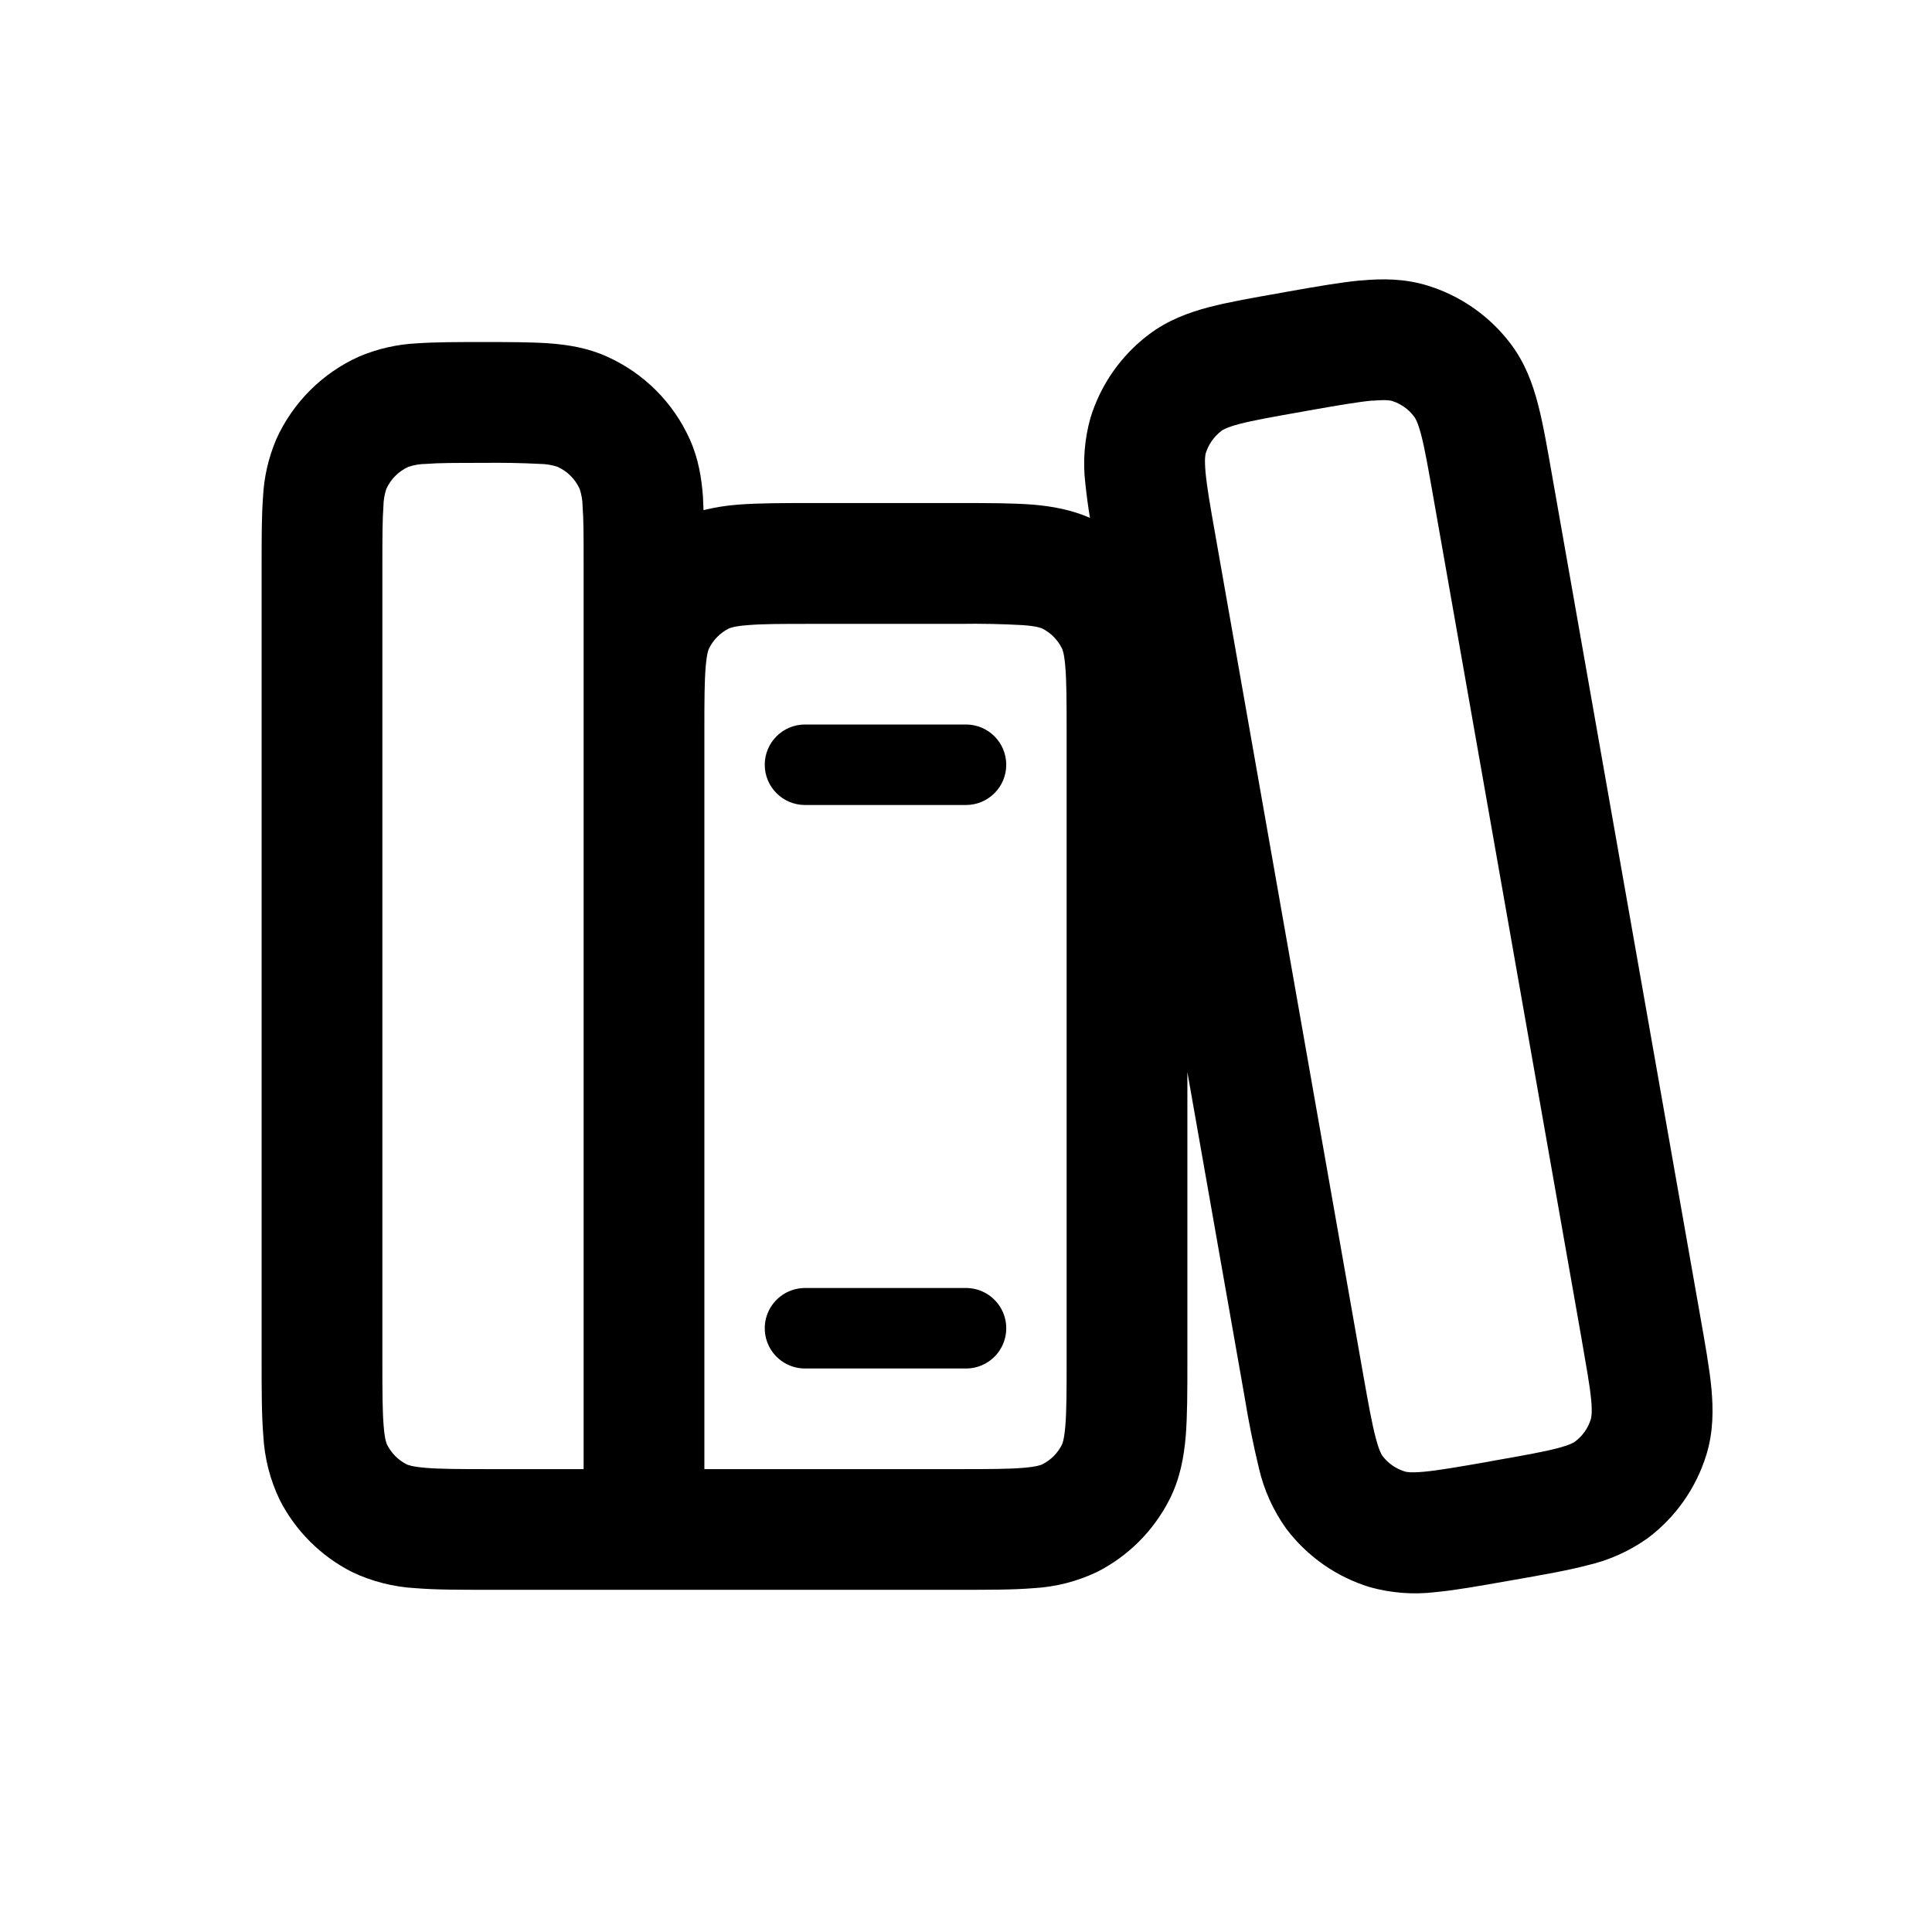
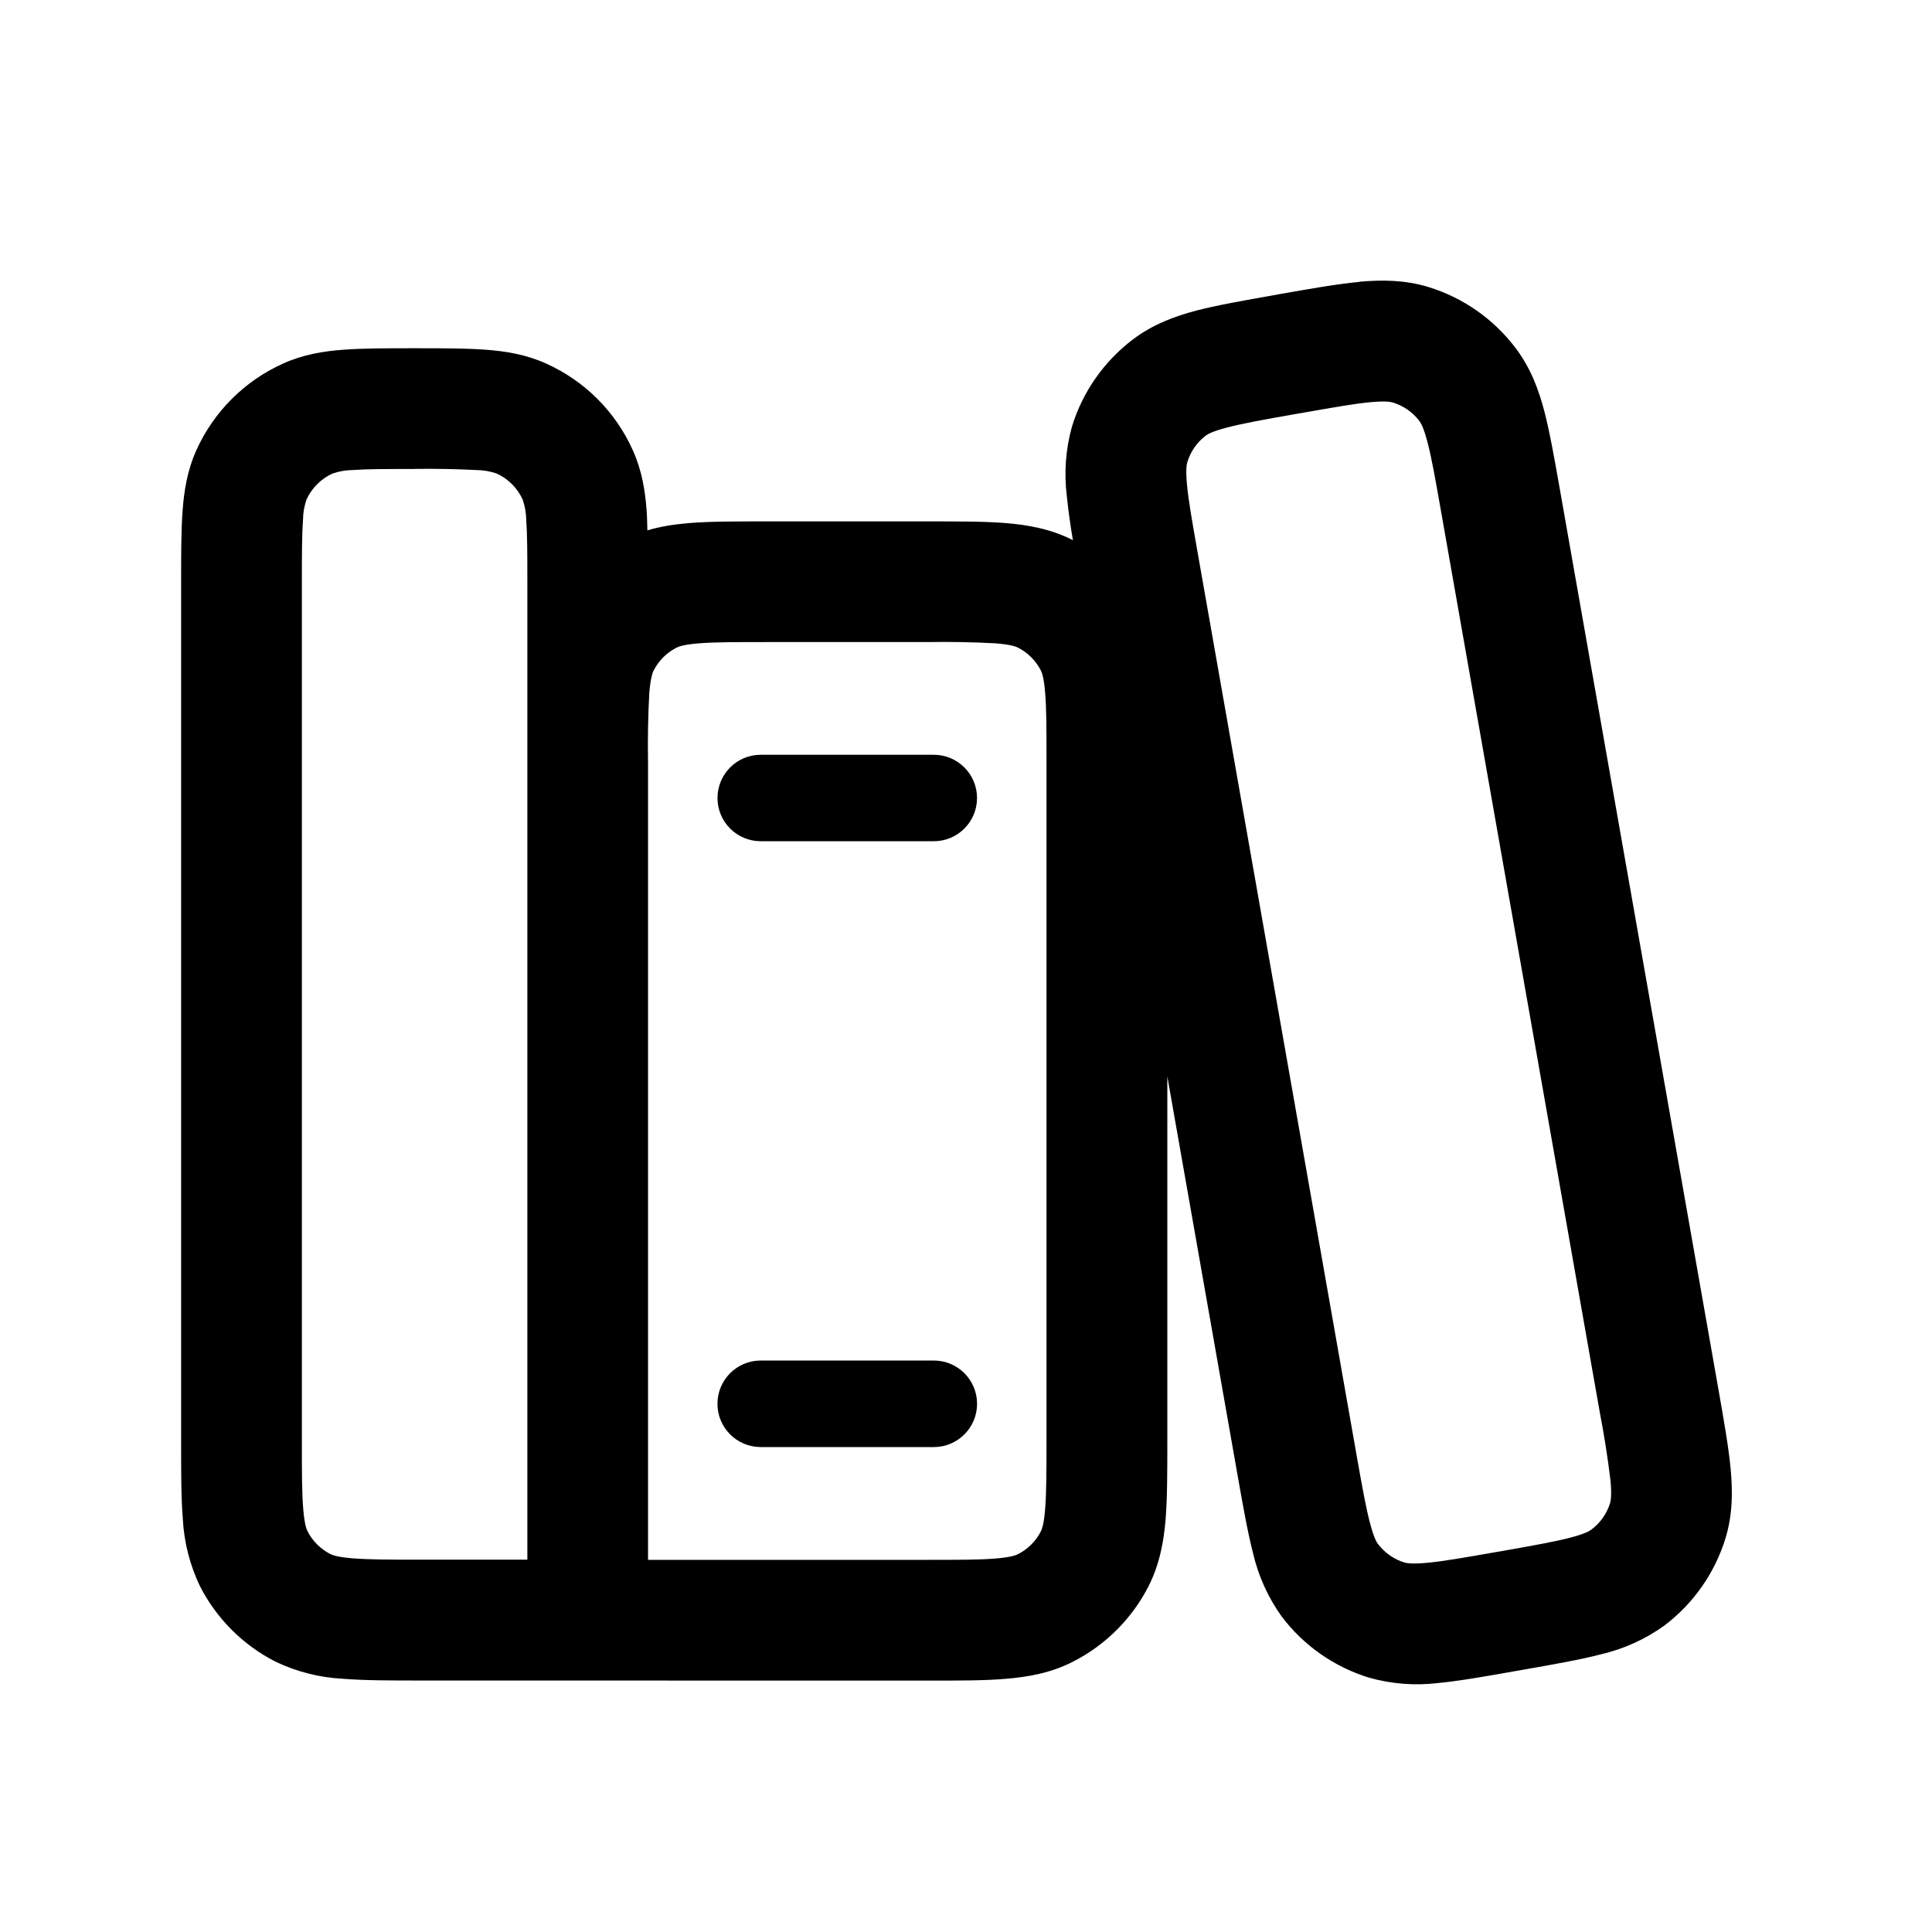
<svg xmlns="http://www.w3.org/2000/svg" fill="currentColor" viewBox="0 0 24 24">
-   <path d="M16.91 3.484c.262-.024.537-.024.819.062.413.126.777.38 1.038.726.177.235.272.493.338.748.065.247.117.553.178.899l1.837 10.426c.061.346.116.65.14.904.024.263.024.538-.062.82a2.05 2.05 0 0 1-.727 1.037 2.1 2.1 0 0 1-.75.338c-.246.065-.55.118-.897.179l-.087.015c-.346.061-.65.116-.904.14a2.1 2.1 0 0 1-.82-.063 2.05 2.05 0 0 1-1.036-.727 2.1 2.1 0 0 1-.338-.748 12 12 0 0 1-.18-.897l-.709-4.025v3.602c0 .351 0 .66-.02.915-.022.263-.07.533-.204.796a2.05 2.05 0 0 1-.895.895 2.1 2.1 0 0 1-.796.203c-.254.021-.563.02-.915.02H6.08c-.352 0-.66.001-.915-.02a2.1 2.1 0 0 1-.796-.203 2.05 2.05 0 0 1-.895-.895 2.1 2.1 0 0 1-.203-.796c-.021-.255-.021-.564-.021-.915V7c0-.315 0-.593.017-.821a2.1 2.1 0 0 1 .164-.72A2.05 2.05 0 0 1 4.459 4.43a2.1 2.1 0 0 1 .72-.165c.229-.016.506-.016.821-.016s.592 0 .821.016c.236.018.48.056.72.165.457.205.823.571 1.028 1.028.108.24.147.484.164.72q.004.075.006.159.214-.052.426-.068c.254-.02.563-.02.915-.02h1.84c.352 0 .66 0 .915.02.233.02.471.062.705.164a7 7 0 0 1-.057-.422 2.1 2.1 0 0 1 .063-.82 2.05 2.05 0 0 1 .727-1.037c.235-.177.492-.272.748-.339.246-.064.55-.117.897-.178l.087-.016c.346-.061.65-.114.904-.138m.139 1.493c-.18.017-.413.057-.783.122l-.087.016c-.37.065-.605.107-.779.152-.162.043-.21.074-.224.085a.56.56 0 0 0-.197.28c-.005.017-.017.072-.002.24.017.179.057.413.123.783l1.836 10.427c.066.37.108.604.154.778.043.164.073.211.084.226.07.093.168.161.28.195.017.005.071.018.24.002.178-.017.413-.057.784-.122l.085-.016c.37-.065.605-.107.779-.152.165-.043.212-.074.226-.085a.55.55 0 0 0 .195-.278c.005-.017.02-.072.004-.241-.017-.18-.06-.413-.124-.784L17.806 6.18c-.066-.371-.106-.605-.152-.779-.043-.164-.075-.21-.086-.224a.55.55 0 0 0-.278-.197c-.017-.005-.072-.017-.241-.002M6 5.75c-.337 0-.55 0-.71.013a.7.7 0 0 0-.216.036.55.55 0 0 0-.275.275.7.7 0 0 0-.036.215c-.012.161-.013.374-.013.71v9.92c0 .377.001.615.016.794.013.168.035.22.044.236a.55.55 0 0 0 .24.241c.017.008.069.03.237.044.18.015.417.016.793.016h1.17V7c0-.337 0-.55-.013-.711a.7.7 0 0 0-.036-.215.55.55 0 0 0-.275-.275.7.7 0 0 0-.215-.036A11 11 0 0 0 6 5.75m4.08 2c-.376 0-.614 0-.793.016-.168.013-.22.035-.236.043a.55.55 0 0 0-.241.242c-.009.016-.03.068-.044.236-.015.18-.016.417-.016.793v9.17h3.17c.376 0 .614-.001.793-.016.168-.014.22-.036.236-.044a.55.55 0 0 0 .241-.24c.009-.017.03-.07.044-.237.015-.18.016-.417.016-.793V9.08c0-.376-.001-.614-.016-.793-.013-.168-.035-.22-.044-.236a.55.55 0 0 0-.24-.242c-.017-.008-.069-.03-.237-.043a11 11 0 0 0-.793-.016zM12 9a.5.5 0 0 1 0 1h-2a.5.5 0 0 1 0-1z" />
-   <path stroke="currentColor" stroke-linecap="round" d="M10 16.5h2" />
+   <path d="M11.6 16.901a.537.537 0 0 1 0 1.075H9.45a.537.537 0 1 1 0-1.075zM11.6 9.376a.537.537 0 1 1 0 1.074H9.45a.537.537 0 1 1 0-1.074z" />
+   <path fill-rule="evenodd" d="M16.885 3.5c.279-.025.566-.024.858.065.434.133.814.4 1.087.762.184.244.284.513.355.784.068.263.125.588.191.961l1.975 11.21c.065.372.123.698.148.968.026.279.025.566-.064.858-.133.434-.4.814-.762 1.087a2.2 2.2 0 0 1-.784.355c-.263.069-.588.125-.961.191l-.093.016c-.373.066-.698.124-.969.15a2.2 2.2 0 0 1-.858-.066 2.15 2.15 0 0 1-1.087-.761 2.2 2.2 0 0 1-.355-.785c-.068-.263-.125-.588-.191-.961l-.874-4.962v4.518c0 .38 0 .709-.021.98-.023.278-.074.561-.212.834a2.15 2.15 0 0 1-.939.938c-.273.14-.556.19-.835.213-.27.023-.6.022-.98.022l-6.278-.001c-.379 0-.708 0-.98-.022a2.2 2.2 0 0 1-.833-.212 2.15 2.15 0 0 1-.939-.938 2.2 2.2 0 0 1-.213-.835c-.022-.27-.021-.6-.021-.979V7.227c0-.34 0-.636.018-.88.018-.25.059-.504.171-.754a2.15 2.15 0 0 1 1.078-1.077c.25-.113.504-.154.754-.172.244-.018.54-.018.88-.018s.634 0 .877.018c.251.018.506.059.756.172.479.215.862.598 1.077 1.077.113.25.154.504.172.755.006.075.006.155.009.24.171-.05.344-.076.516-.09.27-.022.6-.021.98-.021h1.977c.378 0 .709-.001.98.021.278.023.56.073.833.212a8 8 0 0 1-.076-.552 2.2 2.2 0 0 1 .064-.858c.133-.434.4-.814.762-1.087.245-.184.513-.284.784-.355.263-.068.588-.125.961-.191l.093-.017c.373-.065.698-.123.969-.148m.14 1.494c-.196.018-.45.063-.848.133l-.094.016c-.397.07-.651.116-.84.166-.182.047-.24.082-.264.1a.65.65 0 0 0-.229.328c-.009.028-.022.095-.005.28.018.196.063.45.133.848l1.974 11.21c.07.397.116.651.166.84.047.181.082.24.1.263.082.109.198.19.328.23.028.008.095.021.28.004.196-.018.45-.062.848-.132l.094-.016c.397-.07.651-.116.84-.165.18-.047.239-.083.262-.101a.65.65 0 0 0 .231-.328c.008-.028.022-.095.005-.281a12 12 0 0 0-.133-.847l-1.975-11.21c-.07-.397-.115-.651-.165-.84-.047-.18-.082-.239-.1-.263a.65.65 0 0 0-.328-.23c-.028-.009-.095-.022-.28-.005M9.536 7.976c-.403 0-.662 0-.857.016-.186.015-.25.04-.276.054a.65.65 0 0 0-.283.283c-.013.026-.038.09-.054.275a12 12 0 0 0-.016.858v9.915h3.464c.403 0 .662 0 .857-.017.186-.015.25-.041.276-.054a.65.65 0 0 0 .283-.283c.013-.026.038-.09.053-.276.016-.195.017-.453.017-.857V9.462c0-.404 0-.662-.017-.858-.015-.185-.04-.249-.053-.275a.65.65 0 0 0-.283-.283c-.027-.014-.09-.039-.276-.054a12 12 0 0 0-.857-.016zM5.15 5.826c-.361 0-.592 0-.768.013a.8.8 0 0 0-.25.043.65.65 0 0 0-.325.325.8.8 0 0 0-.043.25c-.013.176-.014.407-.014.769V17.89c0 .403 0 .66.017.856.015.186.04.249.053.275a.65.65 0 0 0 .284.284c.026.013.089.038.275.053.195.016.454.017.857.017h1.315V7.226c0-.362-.001-.593-.014-.769a.8.8 0 0 0-.044-.25.65.65 0 0 0-.324-.325.8.8 0 0 0-.25-.043 12 12 0 0 0-.769-.014" clip-rule="evenodd" />
</svg>
